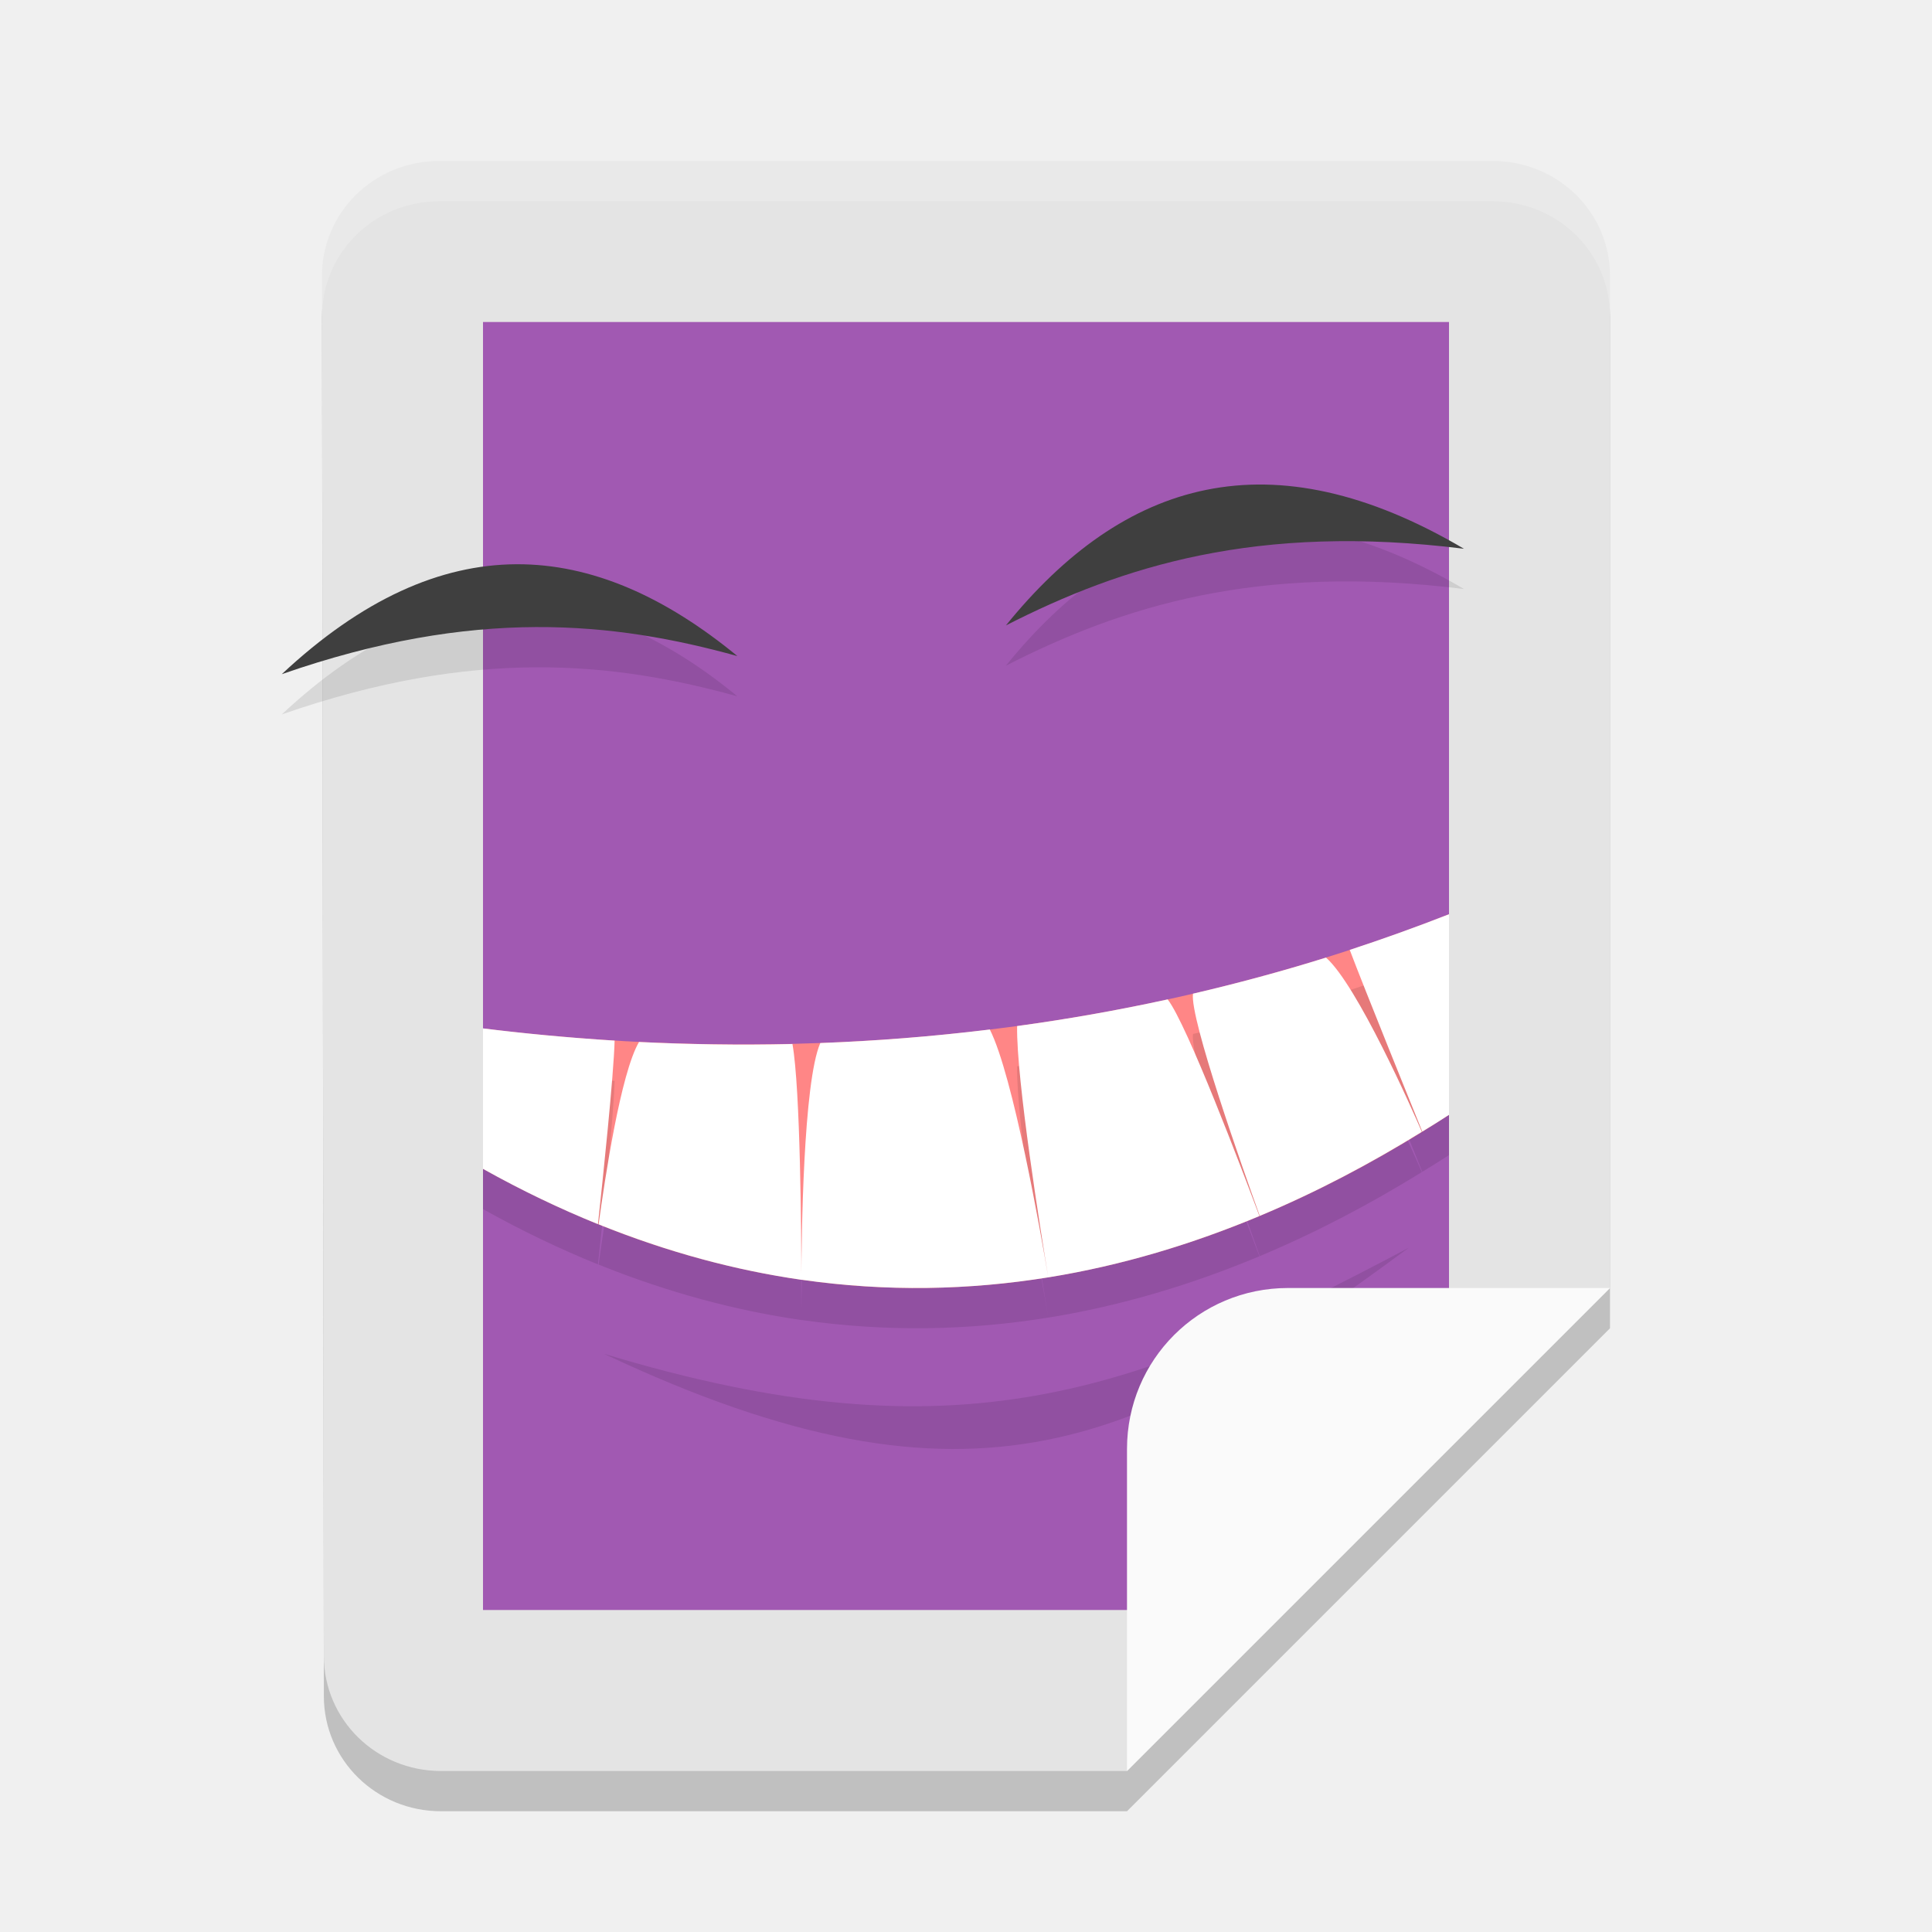
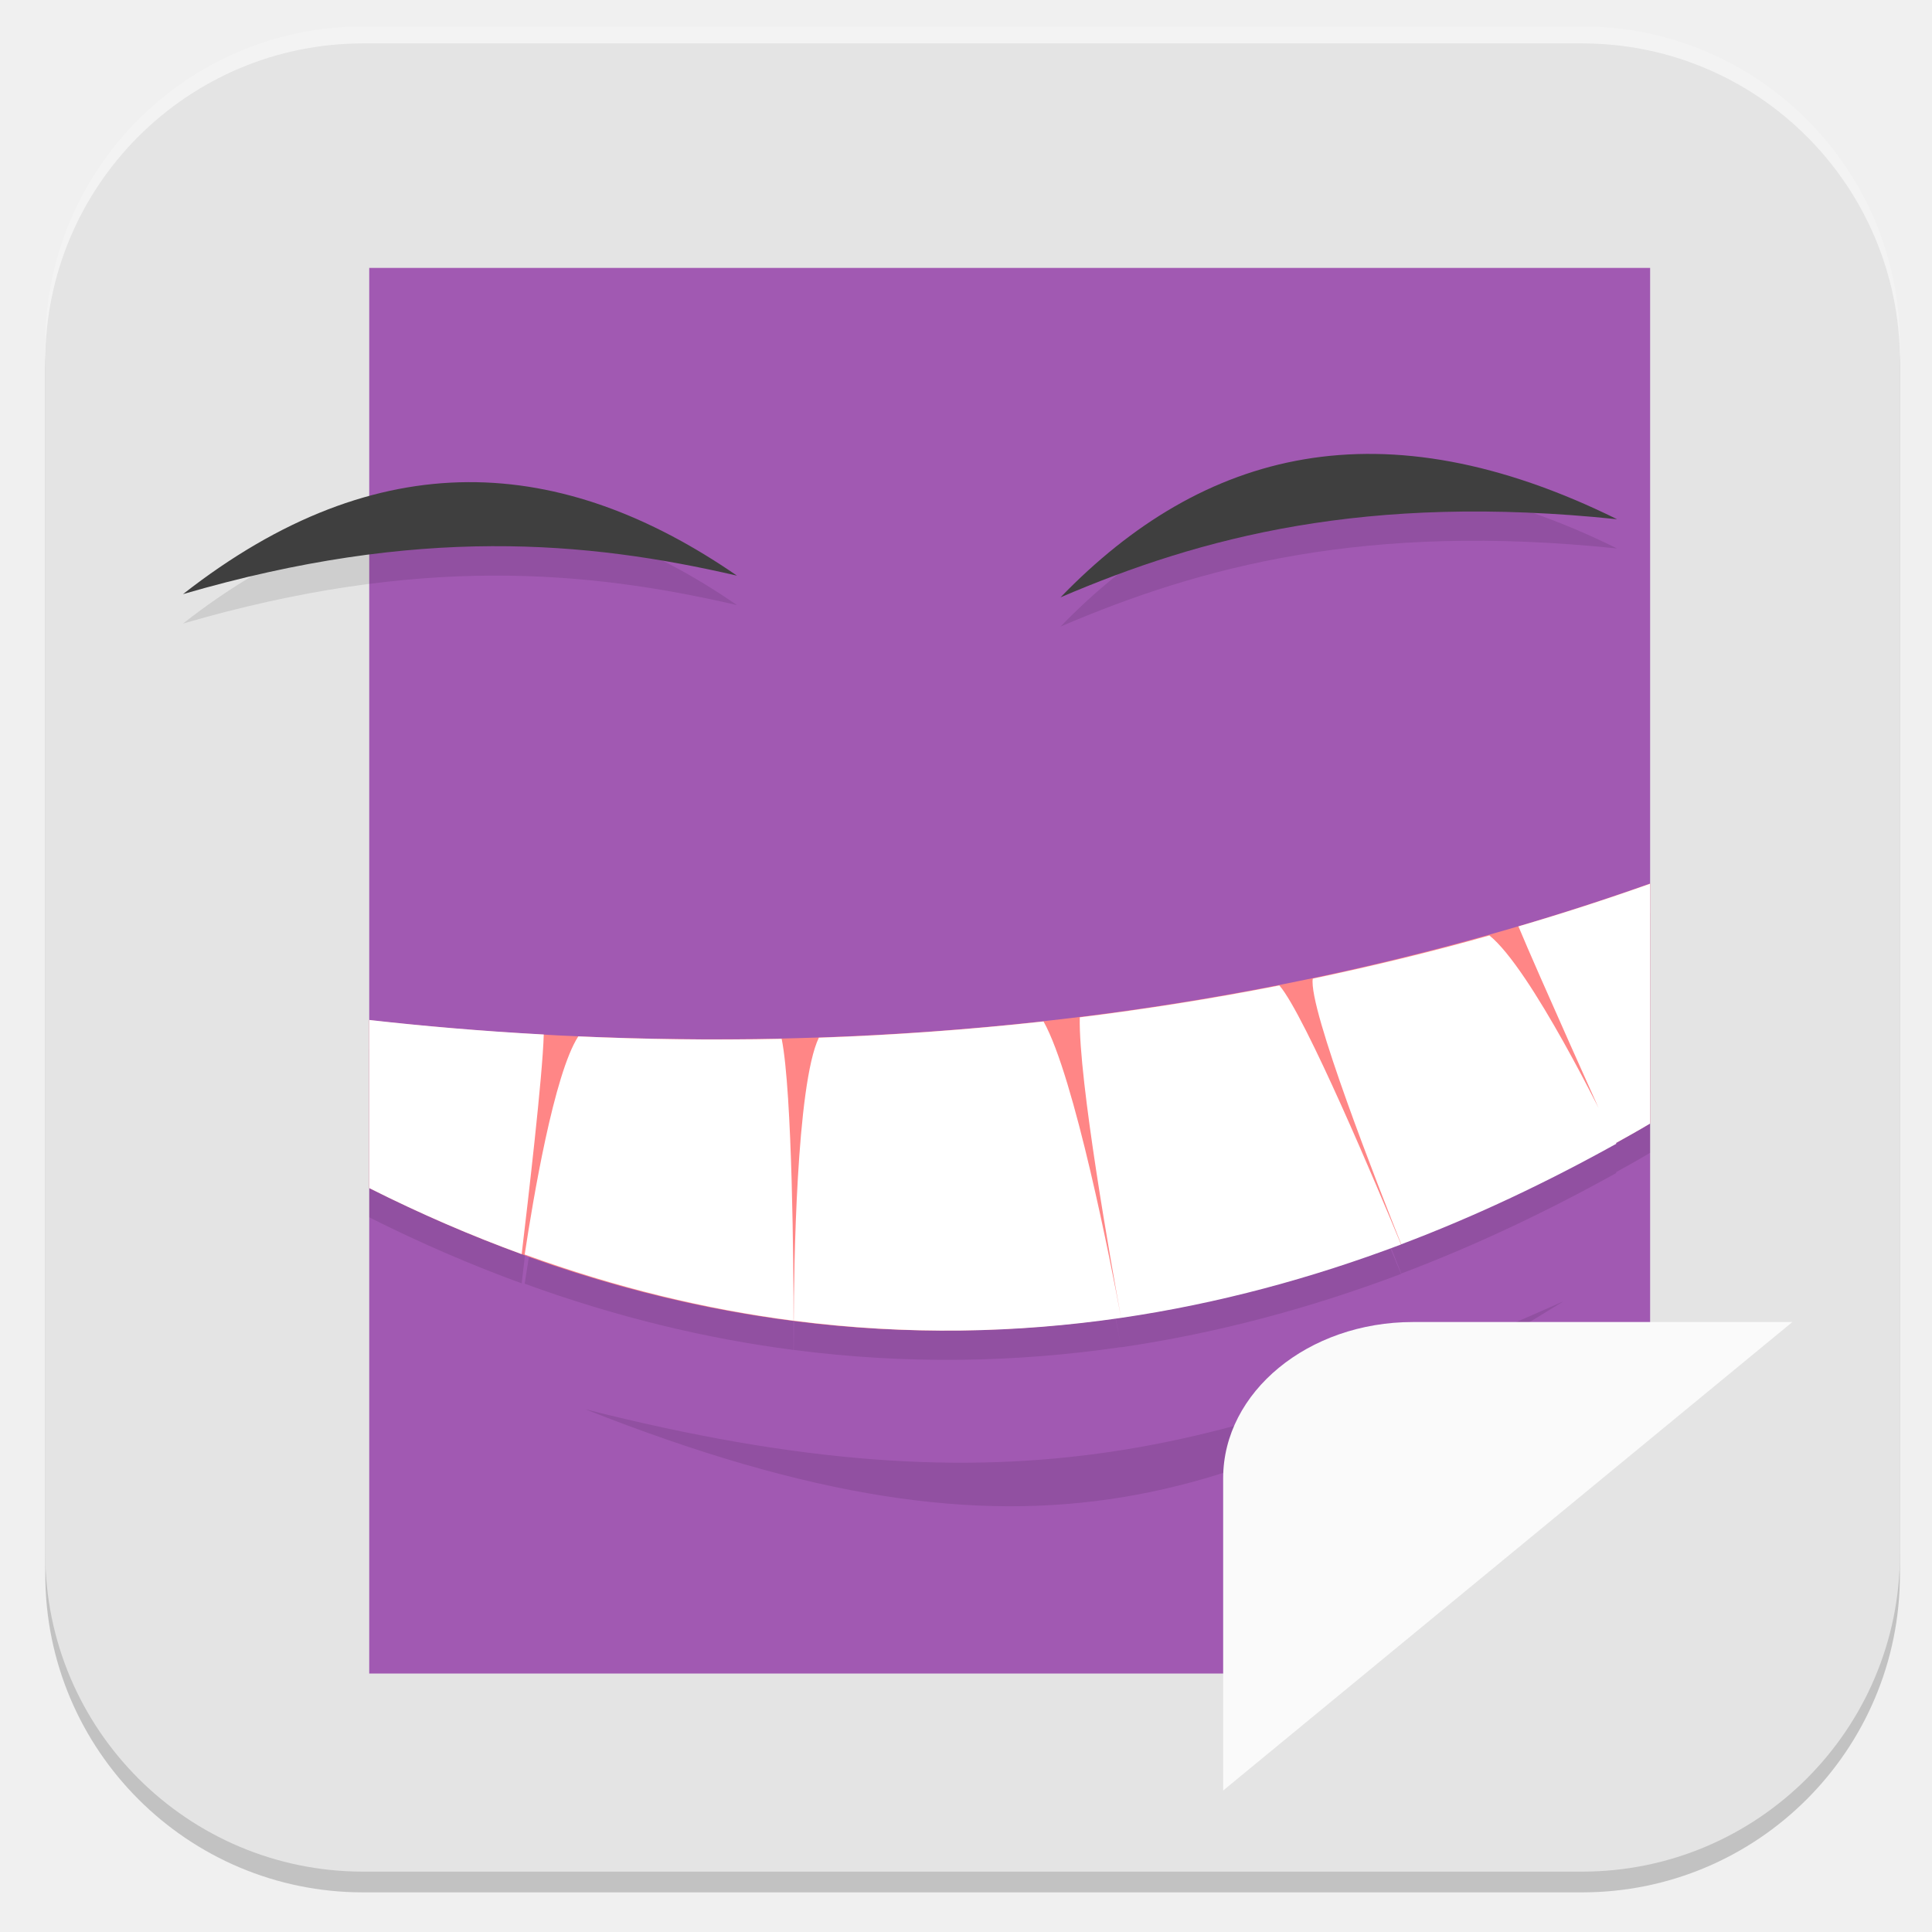
- <svg xmlns="http://www.w3.org/2000/svg" width="24" height="24" version="1">
-   <path style="opacity:0.2" d="M 5.456,2.5 H 18.544 c 0.807,0 1.457,0.637 1.456,1.429 L 20,16.5 l -6,6 H 5.479 C 4.672,22.5 4.024,21.863 4.023,21.071 L 4,3.929 C 3.999,3.137 4.649,2.5 5.456,2.5 Z" />
-   <path style="fill:#e4e4e4" d="M 5.456,2 H 18.544 c 0.807,0 1.457,0.637 1.456,1.429 L 20,16 14,22 H 5.479 C 4.672,22 4.024,21.363 4.023,20.571 L 4,3.429 C 3.999,2.637 4.649,2 5.456,2 Z" />
-   <path style="fill:#a159b2" d="M 6,4 H 18 V 16.706 L 14.769,20 H 6 Z" />
-   <path style="opacity:0.1" d="m 17.5,15.5 c -3.387,1.795 -5.583,2.655 -10,1.316 4.626,2.183 6.708,1.115 10,-1.316 z" />
-   <path style="opacity:0.1" d="M 18.186,7.317 C 15.614,6.996 13.934,7.536 12.496,8.269 13.957,6.464 15.782,5.9 18.186,7.317 Z" />
-   <path style="fill:#3f3f3f" d="M 18.186,6.817 C 15.614,6.496 13.934,7.036 12.496,7.769 13.957,5.964 15.782,5.4 18.186,6.817 Z" />
-   <path style="fill:#ff8686" d="m 18,11.357 c -4.672,1.837 -9.127,1.775 -12,1.419 v 1.744 c 4.654,2.598 8.836,1.391 12,-0.671 z" />
-   <path style="opacity:0.1" d="m 18,11.857 c -0.413,0.162 -0.825,0.309 -1.233,0.443 0.176,0.468 0.826,2.071 0.901,2.257 C 17.78,14.489 17.891,14.42 18,14.349 Z m -1.526,0.538 c -0.557,0.174 -1.11,0.322 -1.654,0.449 -0.044,0.303 0.622,2.184 0.829,2.76 0.708,-0.296 1.38,-0.652 2.014,-1.044 -0.121,-0.279 -0.801,-1.818 -1.19,-2.164 z m -1.969,0.52 c -0.636,0.139 -1.261,0.248 -1.87,0.331 -0.012,0.655 0.297,2.577 0.387,3.122 0.917,-0.148 1.793,-0.415 2.623,-0.762 -0.211,-0.564 -0.898,-2.379 -1.139,-2.69 z m -1.483,3.453 c -0.092,-0.546 -0.436,-2.506 -0.726,-3.079 -0.728,0.089 -1.432,0.143 -2.106,0.168 -0.213,0.49 -0.233,2.416 -0.236,2.94 1.064,0.153 2.088,0.129 3.067,-0.029 z m -3.067,0.029 c -7.384e-4,-0.517 -0.011,-2.372 -0.111,-2.928 -0.67,0.016 -1.307,0.004 -1.906,-0.025 -0.228,0.389 -0.424,1.697 -0.502,2.265 0.86,0.347 1.701,0.571 2.519,0.689 z M 6,13.275 v 1.745 c 0.481,0.269 0.957,0.496 1.428,0.687 0.061,-0.561 0.196,-1.849 0.207,-2.28 C 7.047,13.39 6.499,13.337 6,13.275 Z" />
-   <path style="fill:#ffffff" d="m 18,11.357 c -0.413,0.162 -0.825,0.309 -1.233,0.443 0.176,0.468 0.826,2.071 0.901,2.257 C 17.78,13.989 17.891,13.92 18,13.849 Z m -1.526,0.538 c -0.557,0.174 -1.11,0.322 -1.654,0.449 -0.044,0.303 0.622,2.184 0.829,2.76 0.708,-0.296 1.38,-0.652 2.014,-1.044 -0.121,-0.279 -0.801,-1.818 -1.19,-2.164 z m -1.969,0.52 c -0.636,0.139 -1.261,0.248 -1.87,0.331 -0.012,0.655 0.297,2.577 0.387,3.122 0.917,-0.148 1.793,-0.415 2.623,-0.762 -0.211,-0.564 -0.898,-2.379 -1.139,-2.69 z m -1.483,3.453 c -0.092,-0.546 -0.436,-2.506 -0.726,-3.079 -0.728,0.089 -1.432,0.143 -2.106,0.168 -0.213,0.49 -0.233,2.416 -0.236,2.94 1.064,0.153 2.088,0.129 3.067,-0.029 z m -3.067,0.029 c -7.384e-4,-0.517 -0.011,-2.372 -0.111,-2.928 -0.67,0.016 -1.307,0.004 -1.906,-0.025 -0.228,0.389 -0.424,1.697 -0.502,2.265 0.86,0.347 1.701,0.571 2.519,0.689 z M 6,12.775 v 1.745 c 0.481,0.269 0.957,0.496 1.428,0.687 0.061,-0.561 0.196,-1.849 0.207,-2.28 C 7.047,12.89 6.499,12.837 6,12.775 Z" />
-   <path style="fill:#fafafa" d="m 16,16 c -1.108,0 -2,0.892 -2,2 v 4 l 6,-6 z" />
-   <path style="opacity:0.1" d="M 3.5,8.875 C 5.899,8.039 7.625,8.225 9.16,8.65 7.375,7.182 5.505,7.001 3.5,8.875 Z" />
-   <path style="fill:#3f3f3f" d="M 3.5,8.375 C 5.899,7.539 7.625,7.725 9.16,8.15 7.375,6.682 5.505,6.501 3.5,8.375 Z" />
-   <path style="opacity:0.2;fill:#ffffff" d="M 5.456,2 C 4.649,2 3.999,2.637 4,3.429 l 9.765e-4,0.493 C 4.004,3.134 4.652,2.5 5.456,2.5 H 18.544 C 19.351,2.5 20.001,3.137 20,3.929 v -0.5 C 20.001,2.637 19.351,2 18.544,2 Z" />
+ <svg xmlns="http://www.w3.org/2000/svg" id="_图层_1" data-name="图层_1" version="1.1" viewBox="0 0 1024 1024" width="24" height="24">
+   <defs>
+     <style>
+       .st0 {
+         fill: #fe3838;
+       }
+ 
+       .st1 {
+         fill: #4daf7c;
+       }
+ 
+       .st2, .st3, .st4, .st5, .st6, .st7, .st8, .st9, .st10, .st11, .st12 {
+         isolation: isolate;
+       }
+ 
+       .st2, .st4, .st6, .st7, .st12 {
+         opacity: .1;
+       }
+ 
+       .st2, .st5, .st13, .st14, .st6, .st10, .st15 {
+         fill-rule: evenodd;
+       }
+ 
+       .st3, .st4, .st16, .st17 {
+         display: none;
+       }
+ 
+       .st3, .st5, .st9, .st11 {
+         opacity: .2;
+       }
+ 
+       .st4, .st18, .st13, .st6, .st11, .st12 {
+         fill: #fff;
+       }
+ 
+       .st19, .st15 {
+         fill: #3f3f3f;
+       }
+ 
+       .st14 {
+         fill: #645b44;
+       }
+ 
+       .st20 {
+         fill: #8a8a8a;
+       }
+ 
+       .st21 {
+         fill: #886c38;
+       }
+ 
+       .st22 {
+         fill: #7f80a1;
+       }
+ 
+       .st23 {
+         fill: #691f69;
+       }
+ 
+       .st24 {
+         fill: #ff9a0c;
+       }
+ 
+       .st25 {
+         fill: #ff8686;
+       }
+ 
+       .st26 {
+         fill: #8d348e;
+       }
+ 
+       .st8, .st10 {
+         opacity: .3;
+       }
+ 
+       .st16 {
+         fill: #fecd38;
+       }
+ 
+       .st27 {
+         fill: #a159b2;
+       }
+ 
+       .st28 {
+         fill: #e4e4e4;
+       }
+ 
+       .st29 {
+         fill: #fefefe;
+       }
+ 
+       .st30 {
+         fill: #fafafa;
+       }
+ 
+       .st31 {
+         fill: #0d65d7;
+       }
+ 
+       .st32 {
+         fill: #ffc20c;
+       }
+ 
+       .st33 {
+         fill: #5ed698;
+       }
+     </style>
+   </defs>
+   <rect class="st11" x="24" y="14" width="983" height="989" rx="168.5" ry="168.5" />
+   <g class="st17">
+     <path class="st9" d="M182.5,519.8v14.2c0,178.5,142.9,322.2,317.1,322.2s317.1-143.7,317.1-322.2v-9.5c-7.8,172.2-147.6,308-317.1,309.6-171.1,0-312.4-139-317.1-312.7h0v-1.6Z" />
+     <path class="st21" d="M506.5,194.3c-177.6,0-320.3,145.2-320.3,325.4s144.3,325.4,320.3,325.4,320.3-145.2,320.3-325.4-144.3-325.4-320.3-325.4Z" />
+     <path class="st11" d="M499.6,195.9c-175.8,0-317.1,143.7-317.1,322.2v4.7c3.1-175.3,144.4-315.9,317.1-315.9h0c174.2,0,315.5,142.1,317.1,317.5v-6.3c0-178.5-142.9-322.2-317.1-322.2h0Z" />
+     <path class="st9" d="M531.4,277.2v231.3h228.3c-11.1-122.8-106.2-220.1-228.3-231.3h0ZM483.8,277.2c-120.5,11.2-217.2,108.5-228.3,231.3h228.3v-231.3h0ZM255.5,556.4c11.1,122.8,106.2,220.1,228.3,231.3v-231.3h-228.3ZM531.4,556.4v231.3c120.5-11.2,217.2-108.5,228.3-231.3h-228.3Z" />
+     <path class="st18" d="M531.4,261.2v231.3h228.3c-11.1-122.8-106.2-220.1-228.3-231.3ZM483.8,261.2c-120.5,11.2-217.2,108.5-228.3,231.3h228.3v-231.3ZM255.5,540.4c11.1,122.8,106.2,220.1,228.3,231.3v-231.3h-228.3ZM531.4,540.4v231.3c120.5-11.2,217.2-108.5,228.3-231.3h-228.3Z" />
+   </g>
+   <rect class="st9" x="24" y="27" width="983" height="976" rx="168.5" ry="168.5" />
+   <rect class="st28" x="24" y="23" width="983" height="969" rx="168.5" ry="168.5" />
+   <g class="st17">
+     <path class="st7" d="M656.5,220.5l-121.5,202.4,58.6,32.6,121.6-202.4-58.7-32.6Z" />
+     <path class="st7" d="M426.6,603.2l-119.7,199.3,58.7,32.6,119.7-199.3-58.7-32.6Z" />
+     <path class="st22" d="M426.6,586.9l-119.7,199.3,58.7,32.6,119.7-199.3-58.7-32.6Z" />
+     <path class="st31" d="M656.5,204.2l-121.5,202.4,58.6,32.6,121.6-202.4-58.7-32.6Z" />
+     <path class="st7" d="M315.8,392.8l-136.8,228.1,136.8,228.1h273.7l136.8-228.1-136.8-228.1h-273.7ZM354.9,458h195.5l97.8,162.9-97.8,162.9h-195.5l-97.8-162.9,97.8-162.9Z" />
+     <path class="st22" d="M315.8,376.5l-136.8,228.1,136.8,228.1h273.7l136.8-228.1-136.8-228.1h-273.7ZM354.9,441.7h195.5l97.8,162.9-97.8,162.9h-195.5l-97.8-162.9,97.8-162.9Z" />
+     <path class="st7" d="M433.5,197.3l-136.8,228.1,136.8,228.1h273.7l136.8-228.1-136.8-228.1h-273.8ZM472.5,262.5h195.6l97.7,162.9-97.8,162.9h-195.5l-97.8-162.9,97.8-162.9Z" />
+     <path class="st31" d="M433.5,181l-136.8,228.1,136.8,228.1h273.7l136.8-228.1-136.8-228.1h-273.8ZM472.5,246.2h195.6l97.7,162.9-97.8,162.9h-195.5l-97.8-162.9,97.8-162.9Z" />
+   </g>
+   <g class="st17">
+     <path class="st3" d="M28.7,497.3c-.2,5.5-.8,10.8-.8,16.4,0,253.9,207,458.3,464,458.3s464-204.4,464-458.3-.6-10.9-.8-16.4c-8.8,246.2-211.7,441.9-463.2,441.9S37.5,743.5,28.7,497.3h0Z" />
+     <path class="st16" d="M488,39h0c256.3,0,464,205.2,464,458.3h0c0,253.1-207.8,458.3-464,458.3h0c-256.3,0-464-205.2-464-458.3h0c0-253.1,207.8-458.3,464-458.3Z" />
+     <path class="st9" d="M189.7,317.3v98.2h66.3v294.6h99.4v-392.8h-165.7ZM624.5,317.3c-85.4,0-163.6,53-189,133.5-42.6,135.2,58.5,259.3,189,259.3h269.2c17.9-30.7,32.5-63.5,42.9-98.2h-308.4c-50.8,0-96.3-36.1-102.5-85.9-7.3-59.7,39.7-110.5,98.7-110.5,28.2,0,55.1,12,73.9,32.7h113.3c-28-78.4-103-130.8-187.2-130.9h0Z" />
+     <path class="st0" d="M189.7,300.9v98.2h66.3v294.6h99.4v-392.8h-165.7ZM624.5,300.9c-85.4,0-163.6,53-189,133.5-42.6,135.2,58.5,259.3,189,259.3h286.5c14.9-31,26.6-63.8,34.1-98.2h-316.8c-50.8,0-96.3-36.1-102.5-85.9-7.3-59.7,39.7-110.5,98.7-110.5,28.2,0,55.1,12,73.9,32.7h113.3c-28-78.4-103-130.8-187.2-130.9h0Z" />
+     <path class="st4" d="M491.9,41C234.9,41,27.9,245.3,27.9,499.2s.2,3.7.3,5.5C34,255.9,238.6,57.3,491.9,57.3s457.9,198.6,463.8,447.5c.1-1.8.3-3.6.3-5.5,0-253.9-207-458.3-464.1-458.3Z" />
+   </g>
+   <g class="st17">
+     <path class="st1" d="M637.8,515.4h-83.4c-3.4,0-6.6.3-9.7,1s-5.9,1.6-8.3,3c-7.2,3.1-13.1,7.7-17.6,13.8-4.5,6.1-6.8,12.9-6.8,20.4v115h-61.8c-11.5,0-18.5,2.6-20.8,7.9s.5,11.6,8.6,19.1l128.6,117.7c3.8,3.5,8.4,6.2,13.7,8.2s10.6,3,15.8,3,10.6-1,15.8-3,9.8-4.7,13.7-8.2l128.6-117.7c8.1-7.4,11-13.8,8.6-19.1s-9.3-7.9-20.8-7.9h-61.8v-115c0-10.5-4.2-19.5-12.6-27-8.4-7.4-18.3-11.2-29.8-11.2h0Z" />
+     <path class="st33" d="M478.3,179.6c-16.3-2.6-30.2.8-41.7,10.2-11.5,9.4-17.2,21.6-17.2,36.5v309.6c-9.6-3.1-19.5-5.5-29.8-7.2s-20.7-2.6-31.3-2.6c-24.4,0-47.6,4.4-69.7,13.1-21.6,8.3-40.4,19.9-56.4,34.5-16,14.7-28.9,32.1-38.4,52.3-9.1,19.7-13.7,40.8-13.7,63.1s4.5,43.6,13.7,63.8c9.6,19.7,22.4,36.9,38.4,51.6,16,14.7,34.9,26.4,56.4,35.2,22.1,8.3,45.3,12.5,69.7,12.5s53.8-5.5,78-16.4c24.2-11,44.4-25.8,60.7-44.7l-81.9-74.3c-12.4-11.4-18.5-21.8-18.3-31.2s1.3-16.1,3.2-20c1.4-3.9,5.9-9.3,13.3-16.1s19.8-10.2,37-10.2h29.5v-85.5c0-15.8,5.4-29.8,16.2-42.1s24.3-20.2,40.6-23.7v-122.9c57.5,0,101.1,7,130.8,21,29.3,13.6,49.4,30.6,60.4,50.9,11,20.4,15.1,42.2,12.2,65.4-2.4,22.8-7,43.2-13.7,61.1-5.2,14.5-6.5,22.7-3.6,24.6s9.8-2.5,20.8-13.5c70.4-70.1,103.5-128.8,99.2-176.2-4.3-47.8-27-86.9-67.9-117.3-41-30.4-90.9-53.4-149.8-68.7-58.9-15.8-107.8-26.8-146.6-32.9h0Z" />
+   </g>
+   <g class="st17">
+     <path class="st29" d="M279.2,183.4l235.2,121c36.5,28.4,47.1,56.8,31.9,85.2l-83.3,203.9,2.5,2.2,152.7-79.9-2.5-3-13.1-9c-5.6-4.8-9.4-8.5-11.4-11.2-1.3-1.8-3.3-5.8-5.7-12-3.1-7.5-5-12.9-5.7-16.4-1.5-8-2-14.8-1.6-20.2.2-4,1.6-8.9,4.1-14.9,1.7-4.3,4.2-8.5,7.4-12.7,4.4-6,8.4-10.5,12.3-13.4,6.5-5.1,13.8-9.6,22.1-13.4,4.7-2.1,10.1-3.6,16.3-4.5,2.4-.4,7.8-.4,16.3,0,8,.4,13.7.9,17.2,1.5,4.4,1,6.8,2,7.4,3l99.6,51.5,27.8,15.7c6.1,3.6,9.9,6.1,11.4,7.5,6.8,6.2,11.4,11.5,13.9,15.7,5.3,8.9,8,16.4,8.2,22.4.4,17.4-1.8,30.6-6.5,39.6-10.9,20.4-21.2,30.9-31,31.4l-72.7,39.6-176.4,92.6-272.8,144.9c-4.4,2-7.6,2-9.8,0l-16.3,1.5c-6.6-.3-12.8-1.3-18.8-3-7.9-2.1-14.7-4.8-20.4-8.2-5.6-3.3-11.1-7.8-16.3-13.4-3.5-3.8-6.2-8-8.2-12.7-3.5-8.3-5.7-15.8-6.5-22.4-.9-7-.6-14.2.8-21.7.6-3.4,2.8-8.6,6.5-15.7,3-5.8,6-10.3,9-13.4,5.7-5.8,11.7-10.7,18-14.9,1-.7,7-3.6,18-9l9.8-4.5,9.8-5.2,3.3-3.7,23.7-61.3,102.1-243.5v-3l-101.3-53-71.1-38.1c-2-1.2-5-3.4-9-6.7-5-4.2-8-6.9-9-8.2-5-6.7-8.8-13.2-11.4-19.4-2.1-4.6-3.1-9.8-3.3-15.7-.4-10.3.4-18.5,2.5-24.7,2.4-7.9,6.7-15.6,13.1-23.2,3.5-3.9,10-9.2,19.6-15.7,5.9-4.1,11.1-6.8,15.5-8.2,2.8-.9,8.6-1.7,17.2-2.2,6.7-.3,12.1-.3,16.3,0,6.5.5,10.9,1.2,13.1,2.2Z" />
+   </g>
+   <g class="st17">
+     <ellipse class="st9" cx="513" cy="523.4" rx="333" ry="330.6" />
+     <ellipse class="st26" cx="513" cy="511.6" rx="333" ry="330.6" />
+     <ellipse class="st8" cx="542.7" cy="482" rx="243.8" ry="242.1" />
+     <ellipse class="st9" cx="513" cy="523.4" rx="166.5" ry="165.3" />
+     <ellipse class="st18" cx="513" cy="511.6" rx="166.5" ry="165.3" />
+     <path class="st23" d="M578.4,511.6l-62.4,35.4-62.4,35.4v-141.7l62.4,35.4,62.4,35.4Z" />
+     <path class="st12" d="M513,180.9c-183.9,0-333,148-333,330.6,0,2.3.1,4.6.3,6.9,2.7-180.6,150.8-325.6,332.7-325.7,181.1,0,329,143.9,332.7,323.7,0-1.6.2-3.3.3-4.9,0-182.6-149.1-330.6-333-330.6Z" />
+   </g>
+   <g class="st17">
+     <path class="st9" d="M272.9,280.1C92.2,443.3,11.3,675.8,56.2,902.9c251.8,40.8,509.8-32,691-195,180.7-163.2,261.6-395.7,216.7-622.8-251.8-40.8-509.8,32-691,195h0Z" />
+     <ellipse class="st8" cx="510" cy="494" rx="199.7" ry="180" />
+     <ellipse class="st32" cx="510" cy="494" rx="133.1" ry="120" />
+     <g>
+       <ellipse class="st8" cx="776.3" cy="254" rx="99.9" ry="90" />
+       <ellipse class="st32" cx="776.3" cy="254" rx="66.6" ry="60" />
+     </g>
+     <g>
+       <ellipse class="st8" cx="243.7" cy="734" rx="99.9" ry="90" />
+       <ellipse class="st32" cx="243.7" cy="734" rx="66.6" ry="60" />
+     </g>
+   </g>
+   <g class="st17">
+     <path class="st5" d="M798.8,193c-5.5-.9-10.4,2.3-13.4,6-3,3.7-5,8.2-6.8,14-3.1,9.9-14.5,46.8-55.7,83.2-41.1,36.4-112.1,96.7-235,100-74.8.9-120.2-45.1-150-106.3-7.4-15.3-19.2-43.8-19.2-25.7v28l-.4,145.1.8,1.9s6.7,15.5-.4,36.3c-7.1,20.8-40.2,51.2-102.6,70.7l-7.6,2.4,1.4,8.3c3.5,20.2,17.2,40.9,37.6,62.1,20.4,21.2,47.6,42.7,79.4,62,63.5,38.8,144.8,69.4,223.8,70.9,79,1.4,156.3-27.3,207.4-106.7,51.1-79.5,76.1-231.2,55.7-428.7h0c-.6-5.4-1.8-10.1-3.9-14.1-2.1-4.1-5.5-8.2-11-9.2h0Z" />
+     <path class="st14" d="M798.8,180.3c-5.5-.9-10.4,2.3-13.4,6-3,3.7-5,8.2-6.8,14-3.1,9.9-14.5,46.8-55.7,83.2-41.1,36.4-112.1,96.7-235,100-74.8.9-120.2-45.1-150-106.3-7.4-15.3-19.2-43.8-19.2-25.7v28l-.4,145.1.8,1.9s6.7,15.5-.4,36.3c-7.1,20.8-40.2,51.2-102.6,70.7l-7.6,2.4,1.4,8.3c3.5,20.2,17.2,40.9,37.6,62.1,20.4,21.2,47.6,42.7,79.4,62,63.5,38.8,144.8,69.4,223.8,70.9,79,1.4,156.3-27.3,207.4-106.7,51.1-79.5,76.1-231.2,55.7-428.7h0c-.6-5.4-1.8-10.1-3.9-14.1-2.1-4.1-5.5-8.2-11-9.2h0Z" />
+     <path class="st6" d="M798.8,180.3c-5.5-.9-10.4,2.3-13.4,6-3,3.7-5,8.2-6.8,13.9-3.1,9.9-14.5,46.8-55.7,83.2-41.1,36.4-112.1,96.7-235,100-74.8.9-120.2-45.1-150-106.3-7.4-15.3-19.2-43.8-19.2-25.7v12.7c0-18.1,11.7,10.4,19.2,25.7,29.8,61.3,75.3,107.2,150,106.3,122.9-3.3,193.9-63.5,235-100,41.1-36.4,52.6-73.3,55.7-83.2,1.8-5.7,3.8-10.3,6.8-13.9,3-3.7,7.9-6.9,13.4-6h0c5.5,1.1,9,5.2,11.1,9.3,2.1,4.1,3.2,8.7,3.9,14.1h0c4.8,46,7,89.4,7,130.2.4-44.3-1.8-92-7-142.9h0c-.6-5.4-1.8-10.1-3.9-14.1-2.1-4.1-5.5-8.3-11.1-9.2h0ZM306.4,276.9v145.1h12.3c0,0-12.3-132.4-12.3-132.4v-12.7ZM314.3,447.1c-.4,4-1.2,8.4-2.9,13.2-7.1,20.8-40.4,51.2-103.1,70.7l-7.7,2.4,1.5,8.3c.2,1.2.6,2.4.8,3.6l5.4-1.6c62.7-19.4,96-49.8,103.1-70.7,3.5-10.4,3.6-19.4,2.9-25.9Z" />
+     <path class="st5" d="M385.3,380.9c-21.3,0-42.7,7.3-59.1,22.2-16.3,15-27.1,37.8-27.1,66.7s10.8,51.7,27.1,66.7c16.3,15,37.7,22.2,59.1,22.2s42.7-7.3,59.1-22.2c16.3-15,27.1-37.7,27.1-66.7s-10.8-51.8-27.1-66.7c-16.3-15-37.7-22.2-59.1-22.2Z" />
+     <path class="st5" d="M533,380.9c-21.3,0-42.7,7.3-59.1,22.2-16.3,15-27.1,37.8-27.1,66.7s10.8,51.7,27.1,66.7c16.3,15,37.7,22.2,59.1,22.2s42.7-7.3,59.1-22.2c16.3-15,27.1-37.7,27.1-66.7s-10.8-51.8-27.1-66.7c-16.3-15-37.7-22.2-59.1-22.2Z" />
+     <path class="st13" d="M385.3,368.2c-21.3,0-42.7,7.3-59.1,22.2-16.3,15-27.1,37.8-27.1,66.7s10.8,51.7,27.1,66.7c16.3,15,37.7,22.2,59.1,22.2s42.7-7.3,59.1-22.2c16.3-15,27.1-37.7,27.1-66.7s-10.8-51.8-27.1-66.7c-16.3-15-37.7-22.2-59.1-22.2Z" />
+     <path class="st15" d="M397.6,431.7c-9,0-18.2,3.1-25.2,9.6-7,6.5-11.7,16.4-11.7,28.6s4.6,22.1,11.7,28.6c7,6.5,16.2,9.6,25.2,9.6s18.2-3.1,25.2-9.6c7-6.5,11.7-16.4,11.7-28.6s-4.6-22.1-11.7-28.6c-7-6.5-16.2-9.6-25.2-9.6Z" />
+     <path class="st10" d="M367.9,627.2c33.8,0,64.6,1.8,92.5,0,46.4-3,87.2-8.3,107.8-25-8.7-11.8-11.2-24.7-11.2-24.7,0,0,26.2,11.3,39.9,29.7,13.6,18.4-4.8,29.7-8.3,53.2-7.9-20.6-12.9-28.4-14.9-36.6-14.4,20.8-39.2,35.8-72.5,36.6-35.5.9-80.6-13.6-133.3-33.1h0Z" />
+     <path class="st2" d="M224.8,419c-4.4,0-8.7.3-12.8.9-11.1,1.8-21.4,6-30.3,12.4-35.5,25.6-44.8,83.8-1,144.6,43.8,60.9,101.8,70.3,137.2,44.7,35.5-25.6,44.8-83.8,1-144.6-28.7-39.9-63.6-57.7-94.2-58h0Z" />
+     <path class="st15" d="M224.8,406.3c-4.4,0-8.7.3-12.8.9-11.1,1.8-21.4,6-30.3,12.4-35.5,25.6-44.8,83.8-1,144.6,43.8,60.9,101.8,70.3,137.2,44.7,35.5-25.6,44.8-83.8,1-144.6-28.7-39.9-63.6-57.7-94.2-58h0Z" />
+     <path class="st13" d="M533,368.2c-21.3,0-42.7,7.3-59.1,22.2-16.3,15-27.1,37.8-27.1,66.7s10.8,51.7,27.1,66.7c16.3,15,37.7,22.2,59.1,22.2s42.7-7.3,59.1-22.2c16.3-15,27.1-37.7,27.1-66.7s-10.8-51.8-27.1-66.7c-16.3-15-37.7-22.2-59.1-22.2Z" />
+     <path class="st15" d="M545.3,431.7c-9,0-18.2,3.1-25.2,9.6-7,6.5-11.7,16.4-11.7,28.6s4.6,22.1,11.7,28.6c7,6.5,16.2,9.6,25.2,9.6s18.2-3.1,25.2-9.6c7-6.5,11.7-16.4,11.7-28.6s-4.6-22.1-11.7-28.6c-7-6.5-16.2-9.6-25.2-9.6Z" />
+     <path class="st9" d="M580.6,626.9l-16.3,9.2s68,62.1,129.1,92.8c-.8,4.6-1.1,9.2-.6,14.7l11.3-2s42,12.6,71.8,22c-4.6,19,4.8,42.8,29.7,52.2,41.4,15.6,79.8,35.2,79.8,35.2-19.7-66.2-26.7-118.7-78.3-114.1-1.5.1-2.8.5-4.1.7l-78.1-41.3v-11.1l-7.8,5.3c-1.4.8-2.7,1.8-4.1,2.8-56.5-35.3-132.5-66.5-132.5-66.5Z" />
+     <path class="st24" d="M728.9,728.9l14.9-30.6c-55.3-41.8-158.6-84.2-158.6-84.2l-16.3,9.2s93.8,85.9,160,105.5Z" />
+     <path class="st20" d="M724.9,672.6l-7.8,5.3c-7.2,4.1-13,11-17.7,18.9-5.4,13.1-7.5,21.3-6.6,34.1l11.2-2s58.7,17.4,86.5,26.5l3.2-6.5,11.4-22.9-80.3-42.5v-11.1Z" />
+     <path class="st19" d="M890,838.3c-19.7-66.2-26.7-118.7-78.3-114.1-41.6,3.8-44.5,62.6-1.5,78.8,41.4,15.6,79.8,35.2,79.8,35.2Z" />
+     <path class="st6" d="M224.8,406.3c-4.4,0-8.6.3-12.8.9-11.1,1.8-21.4,6-30.3,12.4-20.3,14.7-32,40-30.1,70.4,1.6-24.7,12.7-45.1,30.1-57.7,8.9-6.4,19.2-10.6,30.3-12.4,4.2-.7,8.4-.9,12.8-.9,30.6.3,65.5,18.1,94.2,58,18.7,26,27.7,51.5,29.1,74.3,1.7-25.7-6.7-55.9-29.1-87-28.7-39.9-63.6-57.7-94.2-58Z" />
+   </g>
+   <g>
+     <path class="st27" d="M195.7,142h678.9v591.6l-182.8,153.4H195.7V142Z" />
+     <path class="st7" d="M857.1,290.7c-133.3-13.9-220.5,9.5-295,41.4,75.8-78.4,170.4-102.9,295-41.4Z" />
+     <path class="st7" d="M97,330.5c124.5-36.3,214-28.2,293.6-9.8-92.6-63.8-189.6-71.6-293.6,9.8Z" />
+     <path class="st7" d="M874.6,483.9c-23.4,8.3-46.6,15.8-69.8,22.6,9.9,23.9,46.7,105.7,51,115.2,6.3-3.5,12.6-7,18.8-10.7v-127.1ZM789.4,511.3c-31.5,8.9-62.8,16.4-93.6,22.9-2.5,15.5,35.2,111.4,46.9,140.8,40-15.1,78-33.3,114-53.3-6.9-14.2-45.3-92.7-67.3-110.4ZM678.1,537.9c-36,7.1-71.3,12.6-105.8,16.9-.7,33.4,16.8,131.5,21.9,159.3,51.9-7.6,101.5-21.2,148.4-38.9-11.9-28.8-50.8-121.4-64.5-137.3ZM594.2,714c-5.2-27.9-24.7-127.9-41.1-157.1-41.2,4.5-81,7.3-119.1,8.6-12,25-13.2,123.3-13.3,150,60.2,7.8,118.1,6.6,173.5-1.5h0ZM420.6,715.5c0-26.4-.6-121.1-6.3-149.4-37.9.8-73.9.2-107.8-1.3-12.9,19.9-24,86.6-28.4,115.6,48.6,17.7,96.2,29.1,142.5,35.1h0ZM195.7,556.2v89c27.2,13.7,54.2,25.3,80.8,35,3.4-28.6,11.1-94.3,11.7-116.4-33.2-1.8-64.2-4.5-92.5-7.7Z" />
+     <path class="st7" d="M828.7,689.7c-175.6,78-289.5,115.4-518.6,57.2,239.9,94.9,347.8,48.4,518.6-57.2Z" />
+     <path class="st19" d="M857.1,275.2c-133.3-13.9-220.5,9.5-295,41.4,75.8-78.4,170.4-102.9,295-41.4Z" />
+     <path class="st25" d="M874.6,468.3c-264.3,93.7-516.3,90.6-678.9,72.4v89c263.3,132.6,499.9,71,678.9-34.3v-127.1Z" />
+     <path class="st18" d="M874.6,468.4c-23.4,8.3-46.6,15.8-69.8,22.6,9.9,23.9,46.7,105.7,51,115.2,6.3-3.5,12.6-7,18.8-10.7v-127.1ZM789.4,495.8c-31.5,8.9-62.8,16.4-93.6,22.9-2.5,15.5,35.2,111.4,46.9,140.8,40-15.1,78-33.3,114-53.3-6.9-14.2-45.3-92.7-67.3-110.4ZM678.1,522.3c-36,7.1-71.3,12.6-105.8,16.9-.7,33.4,16.8,131.5,21.9,159.3,51.9-7.6,101.5-21.2,148.4-38.9-11.9-28.8-50.8-121.4-64.5-137.3ZM594.2,698.5c-5.2-27.9-24.7-127.9-41.1-157.1-41.2,4.5-81,7.3-119.1,8.6-12,25-13.2,123.3-13.3,150,60.2,7.8,118.1,6.6,173.5-1.5h0ZM420.6,700c0-26.4-.6-121.1-6.3-149.4-37.9.8-73.9.2-107.8-1.3-12.9,19.9-24,86.6-28.4,115.6,48.6,17.7,96.2,29.1,142.5,35.1h0ZM195.7,540.7v89c27.2,13.7,54.2,25.3,80.8,35,3.4-28.6,11.1-94.3,11.7-116.4-33.2-1.8-64.2-4.5-92.5-7.7Z" />
+     <path class="st30" d="M648.3,783.5v165.5l301.7-248.3h-201.1c-55.5,0-100.6,37.1-100.6,82.8Z" />
+     <path class="st19" d="M97,314.9c124.5-36.3,214-28.2,293.6-9.8-92.6-63.8-189.6-71.6-293.6,9.8Z" />
+   </g>
</svg>
